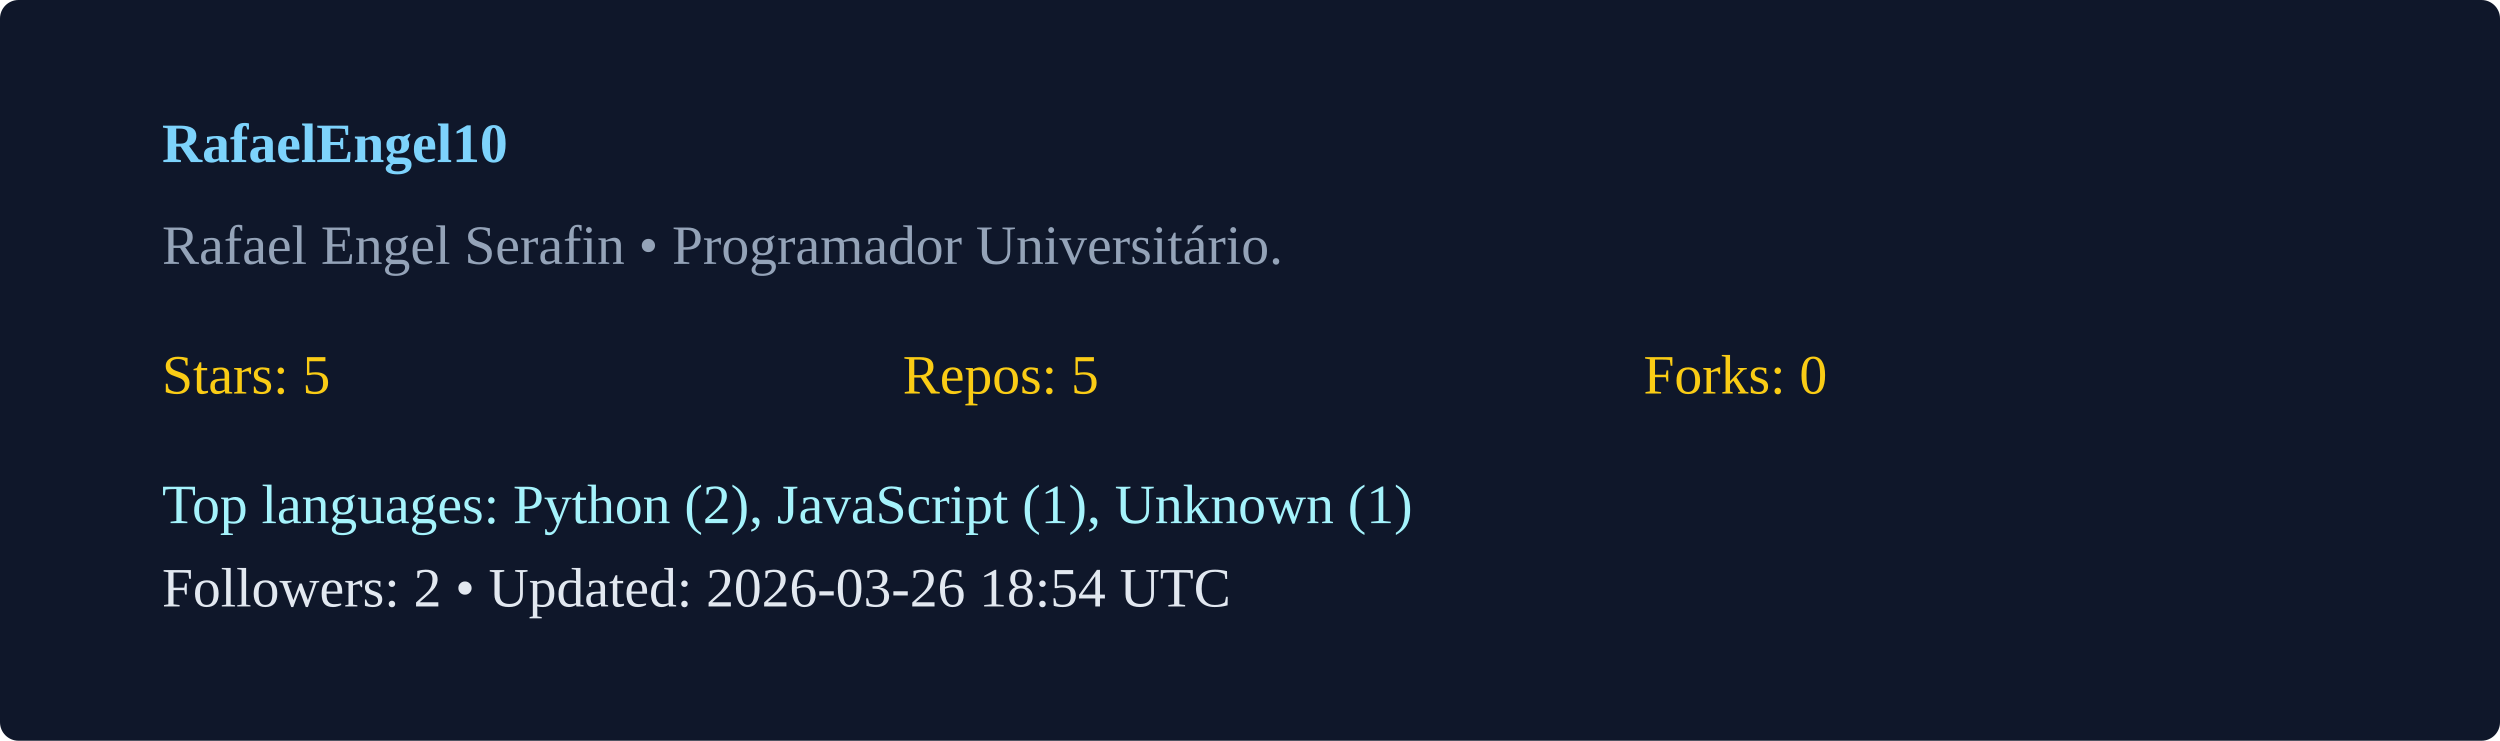
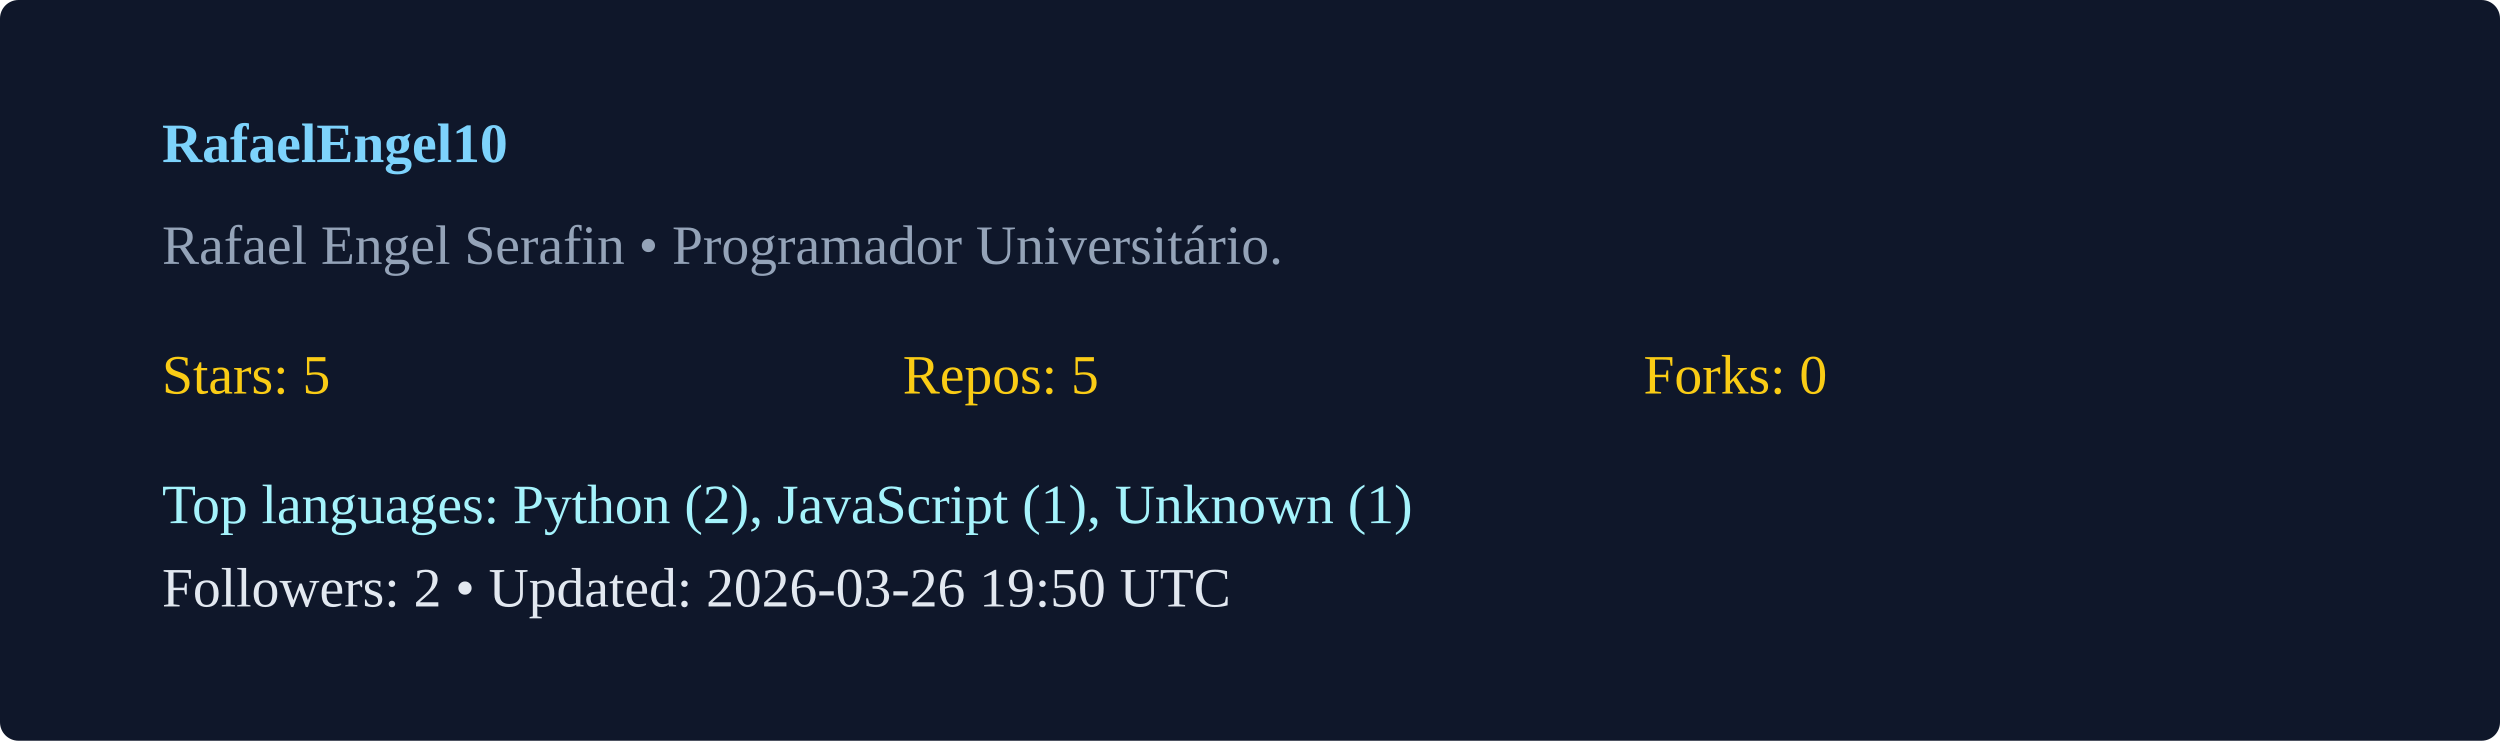
<svg xmlns="http://www.w3.org/2000/svg" width="540" height="160" viewBox="0 0 540 160">
  <rect width="100%" height="100%" rx="4" fill="#0f172a" />
  <g transform="translate(35,35)">
    <text x="0" y="0" fill="#7dd3fc" font-weight="600">RafaelEngel10</text>
    <text x="0" y="22" fill="#94a3b8">Rafael Engel Serafin  • Programador Universitário. </text>
    <g transform="translate(0,50)">
      <text x="0" y="0" fill="#facc15">Stars: 5</text>
      <text x="160" y="0" fill="#facc15">Repos: 5</text>
      <text x="320" y="0" fill="#facc15">Forks: 0</text>
      <text x="0" y="28" fill="#a5f3fc">Top languages: Python (2), JavaScript (1), Unknown (1)</text>
-       <text x="0" y="46" fill="#e2e8f0">Followers: 2 • Updated: 2026-03-26 18:54 UTC</text>
+       <text x="0" y="46" fill="#e2e8f0">Followers: 2 • Updated: 2026-03-26 19:50 UTC</text>
    </g>
  </g>
</svg>
